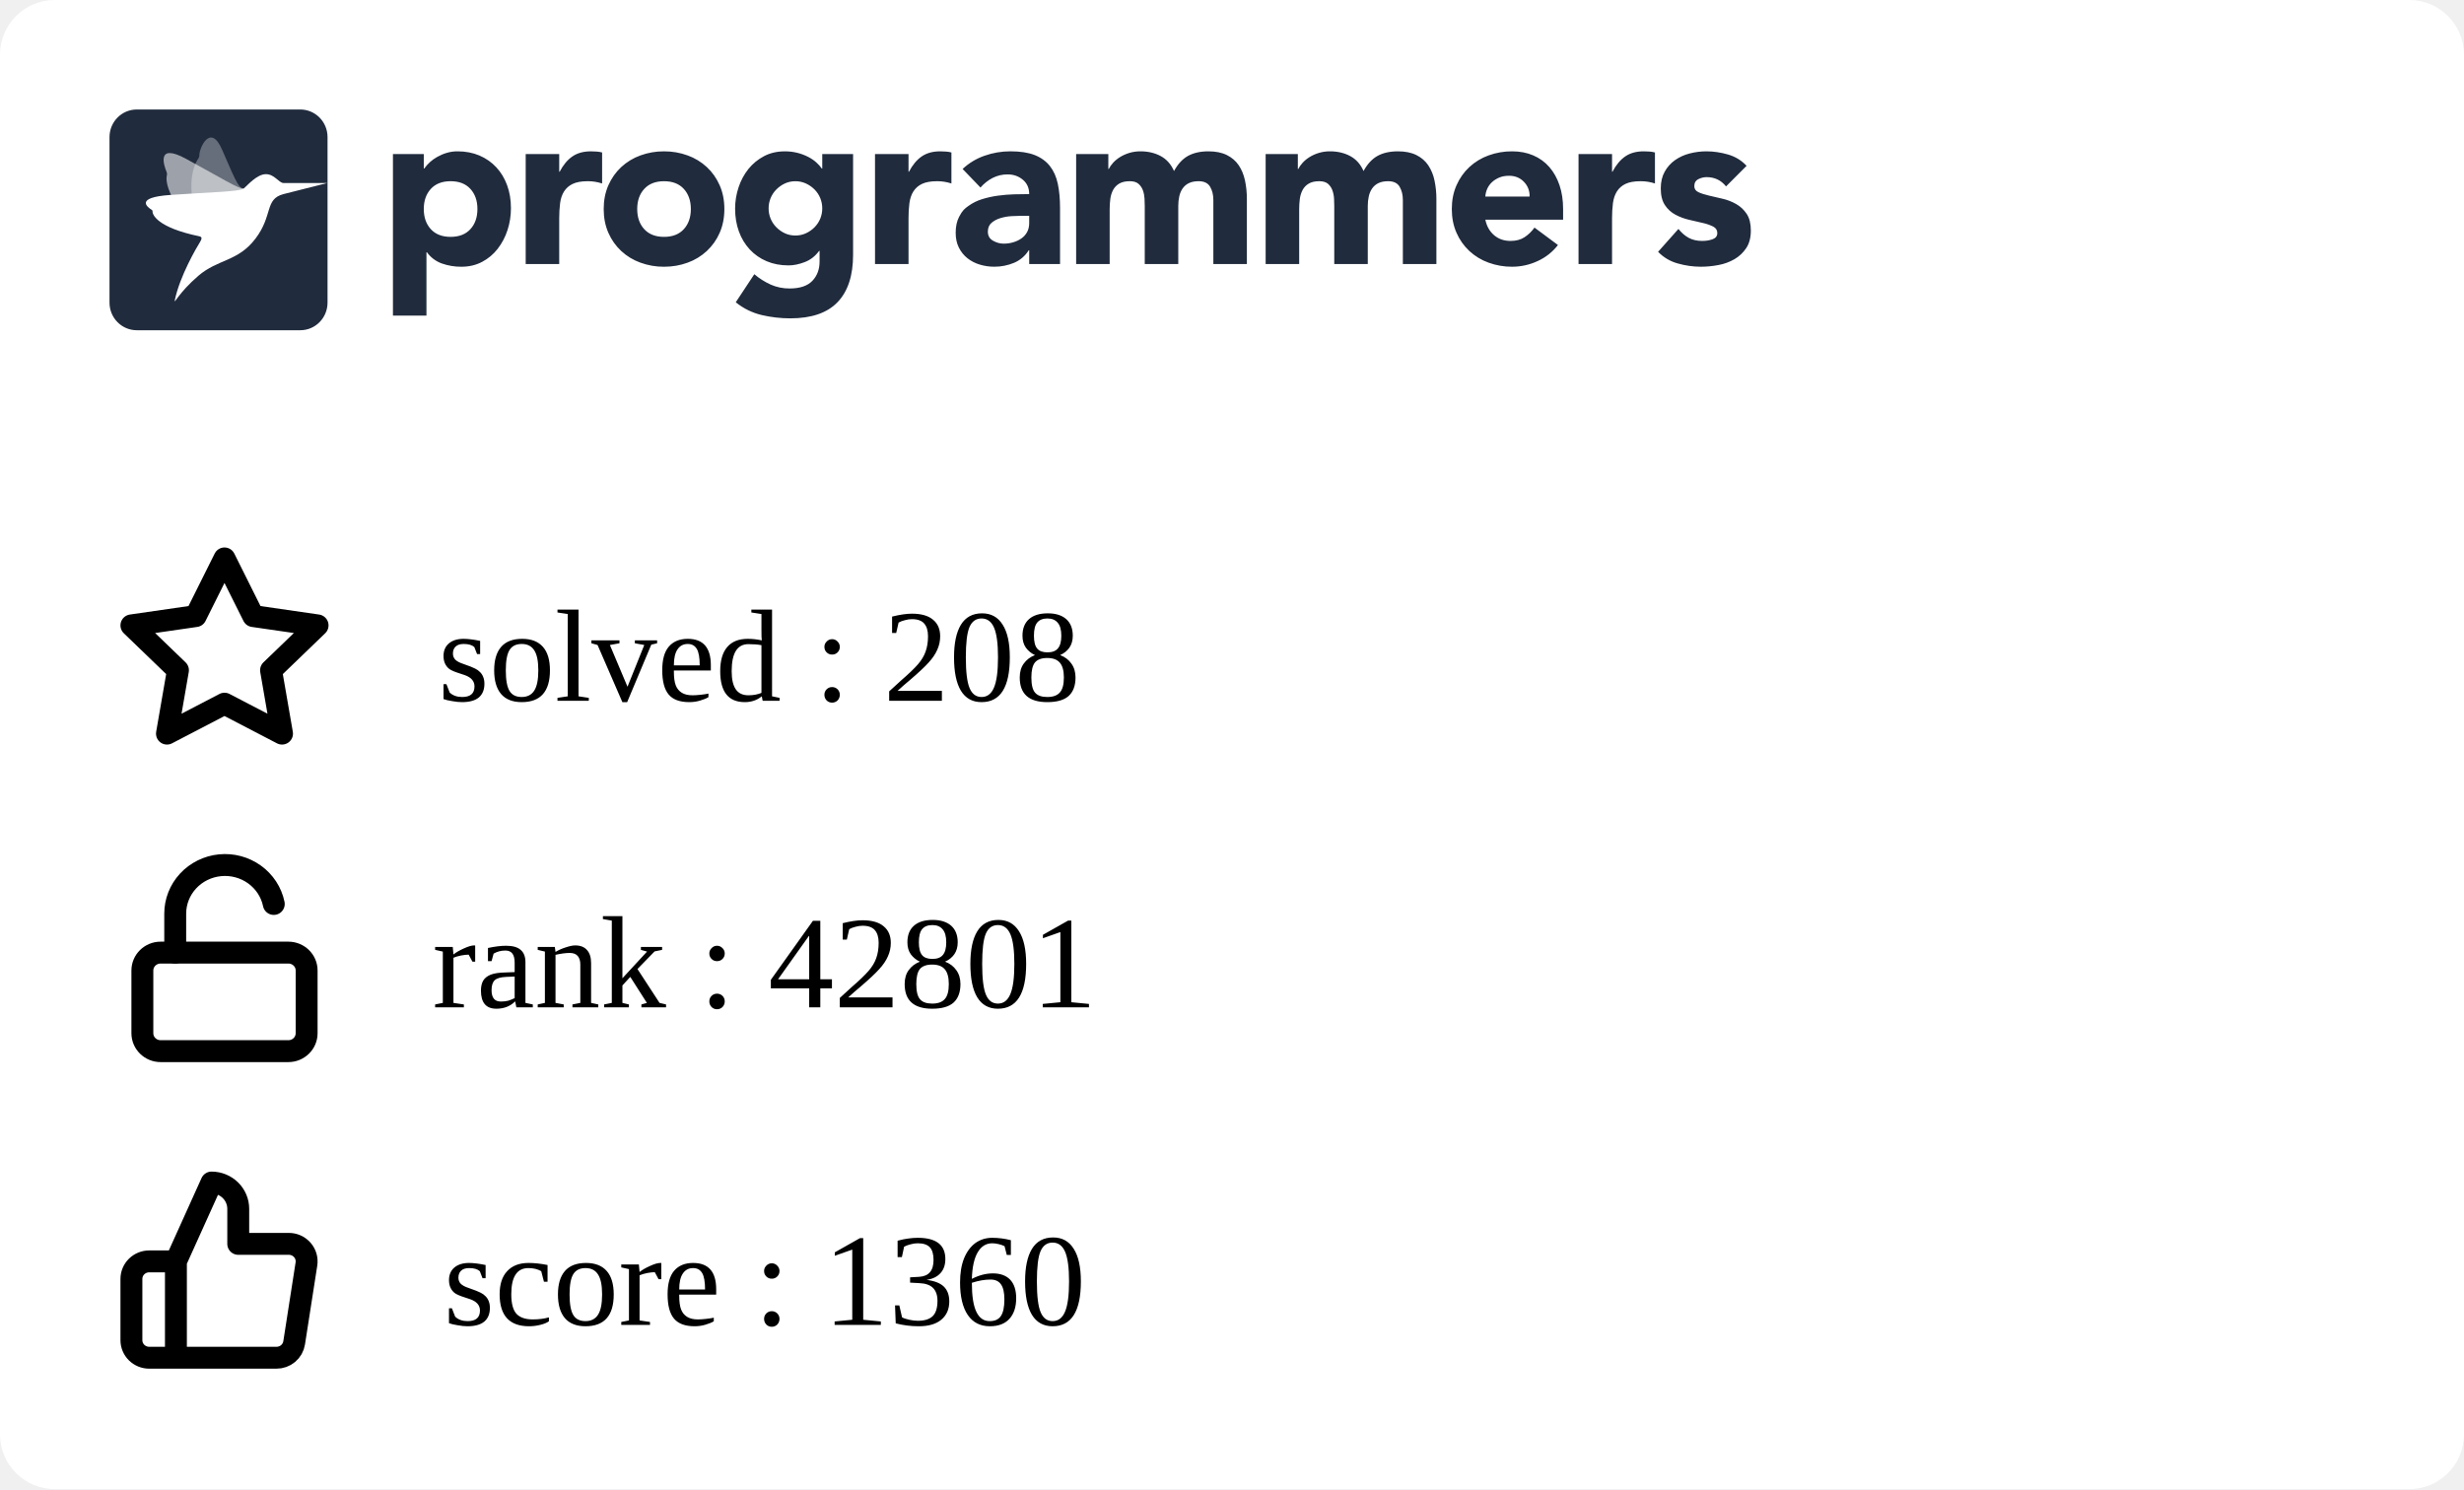
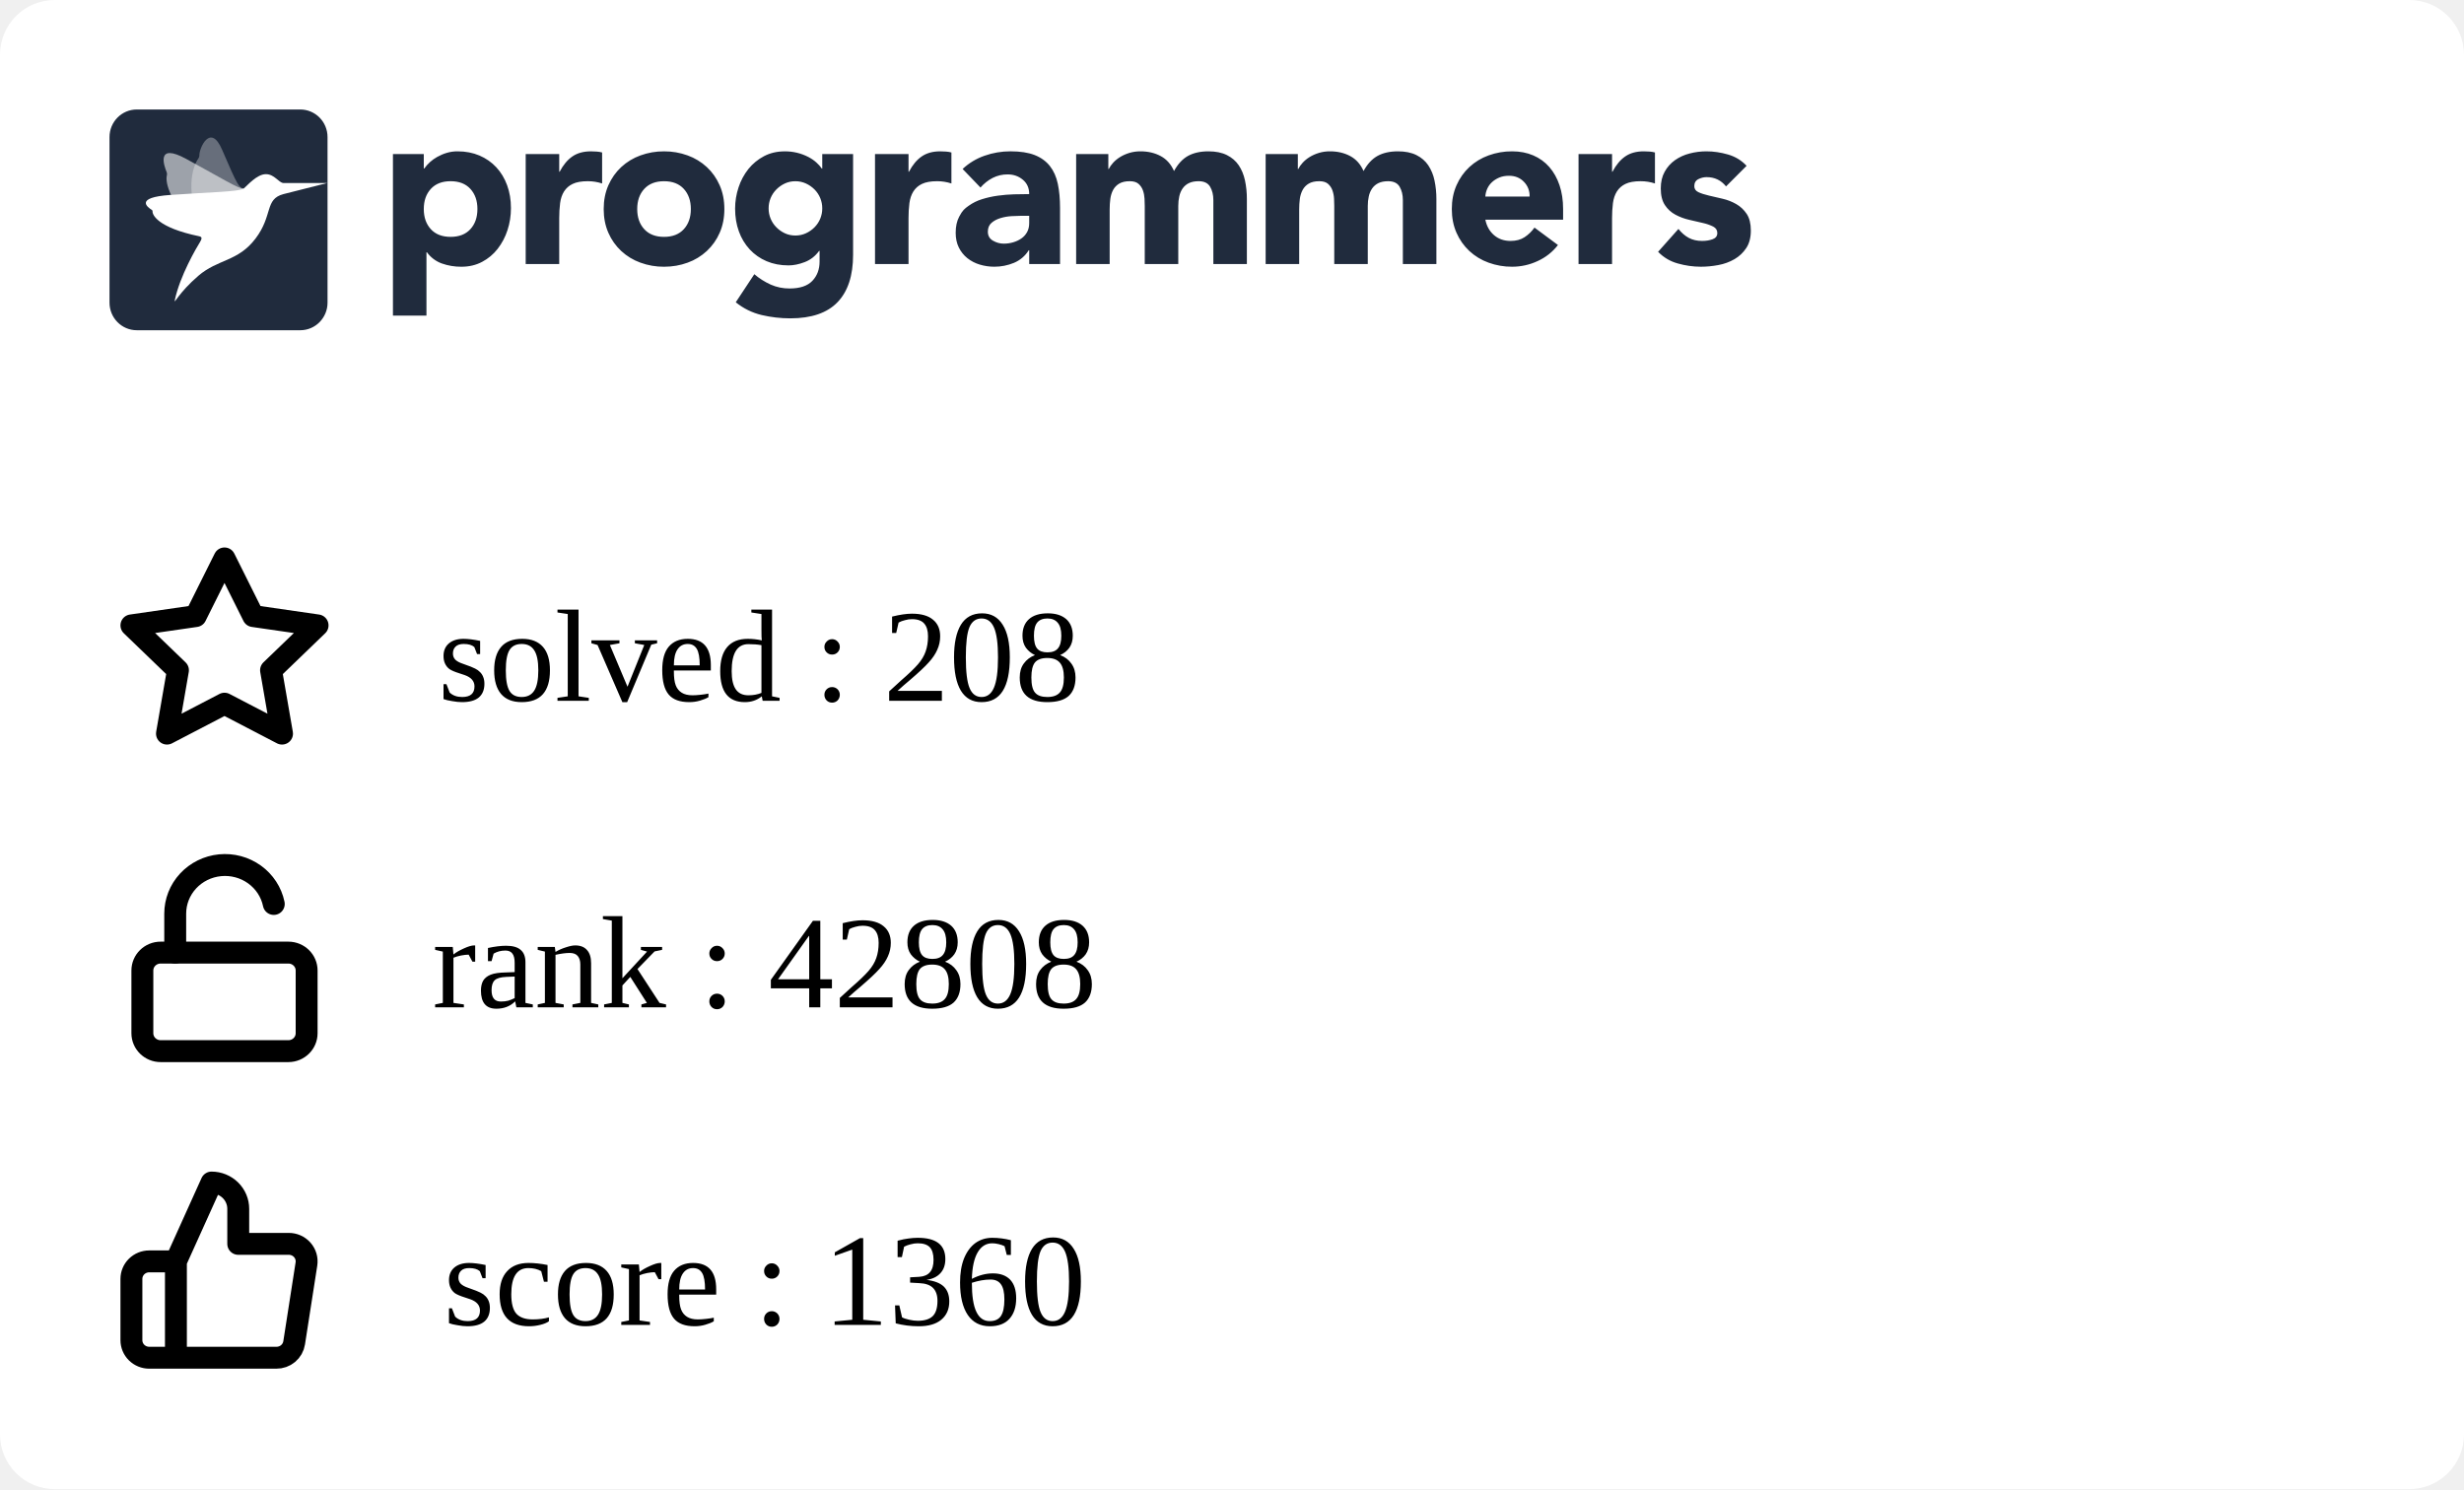
<svg xmlns="http://www.w3.org/2000/svg" width="225" height="136" viewBox="0 0 225 136" fill="none">
  <g clip-path="url(#clip0_849_5838)">
    <rect width="225" height="136" rx="5" fill="white" />
    <g clip-path="url(#clip1_849_5838)">
      <path fill-rule="evenodd" clip-rule="evenodd" d="M35.882 14.07H38.698V15.392H38.739C39.047 14.959 39.448 14.599 39.912 14.338C40.187 14.182 40.477 14.057 40.779 13.966C41.103 13.868 41.44 13.819 41.779 13.821C42.514 13.821 43.181 13.949 43.779 14.203C44.378 14.459 44.892 14.817 45.32 15.279C45.748 15.739 46.078 16.287 46.309 16.921C46.541 17.555 46.657 18.25 46.657 19.008C46.657 19.711 46.551 20.382 46.34 21.023C46.143 21.639 45.839 22.216 45.442 22.728C45.06 23.22 44.576 23.625 44.024 23.915C43.466 24.212 42.833 24.361 42.126 24.361C41.518 24.365 40.914 24.264 40.34 24.061C39.795 23.864 39.322 23.508 38.984 23.038H38.942V28.824H35.882V14.07ZM38.698 19.09C38.698 19.848 38.912 20.461 39.341 20.93C39.769 21.398 40.371 21.632 41.147 21.632C41.923 21.632 42.525 21.398 42.953 20.93C43.381 20.462 43.595 19.849 43.596 19.09C43.596 18.333 43.382 17.72 42.953 17.251C42.524 16.783 41.922 16.549 41.147 16.549C40.372 16.549 39.77 16.784 39.341 17.252C38.912 17.72 38.698 18.333 38.698 19.091M48.004 14.071H51.065V15.682H51.106C51.432 15.062 51.819 14.597 52.269 14.287C52.718 13.977 53.283 13.822 53.963 13.822C54.14 13.822 54.317 13.829 54.493 13.843C54.67 13.857 54.833 13.884 54.982 13.925V16.756C54.561 16.618 54.12 16.548 53.676 16.549C53.092 16.549 52.63 16.632 52.289 16.798C51.966 16.949 51.693 17.189 51.504 17.49C51.319 17.787 51.2 18.141 51.146 18.555C51.091 19.007 51.063 19.462 51.065 19.918V24.112H48.004V14.071ZM55.126 19.091C55.126 18.293 55.269 17.57 55.554 16.922C55.84 16.275 56.232 15.72 56.728 15.258C57.235 14.79 57.832 14.428 58.483 14.194C59.172 13.943 59.902 13.817 60.636 13.822C61.37 13.817 62.099 13.943 62.789 14.194C63.44 14.428 64.037 14.79 64.543 15.258C65.041 15.72 65.432 16.275 65.717 16.922C66.003 17.568 66.145 18.292 66.145 19.091C66.145 19.891 66.003 20.614 65.717 21.261C65.445 21.89 65.045 22.456 64.543 22.924C64.037 23.393 63.44 23.756 62.789 23.989C62.115 24.237 61.398 24.361 60.636 24.361C59.902 24.366 59.173 24.24 58.483 23.989C57.832 23.756 57.235 23.394 56.728 22.925C56.227 22.457 55.827 21.891 55.554 21.262C55.269 20.613 55.126 19.89 55.126 19.091ZM58.187 19.091C58.187 19.849 58.401 20.462 58.83 20.931C59.259 21.399 59.861 21.633 60.636 21.633C61.411 21.633 62.013 21.399 62.442 20.931C62.87 20.463 63.085 19.85 63.085 19.091C63.085 18.334 62.87 17.721 62.442 17.252C62.013 16.784 61.411 16.55 60.636 16.55C59.861 16.55 59.259 16.784 58.83 17.253C58.401 17.721 58.187 18.334 58.187 19.092M77.9 23.267C77.9 25.168 77.427 26.61 76.482 27.596C75.537 28.581 74.098 29.074 72.167 29.074C71.287 29.074 70.41 28.973 69.554 28.773C68.686 28.567 67.877 28.168 67.186 27.606L68.88 25.044C69.333 25.428 69.838 25.748 70.38 25.994C70.923 26.233 71.511 26.352 72.105 26.346C73.043 26.346 73.734 26.115 74.176 25.653C74.618 25.192 74.84 24.603 74.84 23.886V22.915H74.798C74.444 23.397 74.006 23.738 73.482 23.938C72.959 24.138 72.466 24.238 72.003 24.238C71.268 24.238 70.602 24.111 70.003 23.856C69.419 23.61 68.893 23.244 68.462 22.781C68.025 22.305 67.688 21.747 67.473 21.138C67.241 20.505 67.126 19.809 67.126 19.051C67.126 18.391 67.233 17.735 67.442 17.109C67.64 16.502 67.944 15.935 68.34 15.435C68.728 14.953 69.211 14.556 69.758 14.267C70.316 13.972 70.949 13.823 71.656 13.823C72.409 13.816 73.151 13.993 73.819 14.339C74.106 14.491 74.351 14.659 74.554 14.846C74.738 15.009 74.902 15.193 75.043 15.394H75.084V14.07H77.9V23.267ZM70.187 19.031C70.183 19.676 70.436 20.297 70.891 20.756C71.115 20.983 71.377 21.168 71.666 21.303C71.958 21.441 72.281 21.51 72.635 21.51C72.976 21.51 73.296 21.441 73.595 21.304C73.894 21.166 74.156 20.983 74.38 20.756C74.835 20.297 75.088 19.676 75.084 19.031C75.088 18.385 74.835 17.764 74.38 17.305C74.153 17.077 73.887 16.892 73.595 16.758C73.294 16.62 72.967 16.55 72.636 16.551C72.282 16.551 71.959 16.62 71.667 16.758C71.378 16.893 71.115 17.078 70.891 17.305C70.436 17.764 70.183 18.385 70.187 19.03M79.901 14.071H82.962V15.682H83.003C83.329 15.062 83.716 14.597 84.166 14.287C84.615 13.977 85.18 13.821 85.859 13.822C86.037 13.822 86.213 13.829 86.39 13.843C86.567 13.857 86.73 13.884 86.879 13.925V16.756C86.458 16.618 86.017 16.548 85.573 16.549C84.989 16.549 84.526 16.632 84.186 16.798C83.863 16.949 83.59 17.189 83.401 17.49C83.217 17.787 83.098 18.141 83.043 18.555C82.987 19.007 82.96 19.462 82.962 19.918V24.112H79.902L79.901 14.071ZM93.982 22.852H93.941C93.622 23.37 93.147 23.775 92.584 24.008C92.018 24.241 91.411 24.361 90.798 24.359C90.345 24.36 89.895 24.294 89.462 24.163C89.05 24.041 88.666 23.841 88.329 23.574C88.003 23.311 87.738 22.979 87.554 22.602C87.363 22.217 87.268 21.769 87.268 21.259C87.268 20.681 87.373 20.193 87.585 19.793C87.901 19.193 88.082 19.062 88.442 18.801C88.817 18.531 89.234 18.325 89.676 18.191C90.138 18.046 90.618 17.939 91.115 17.871C91.612 17.802 92.108 17.761 92.605 17.747C93.064 17.733 93.523 17.727 93.982 17.726C93.982 17.175 93.788 16.738 93.401 16.414C93.013 16.091 92.554 15.929 92.023 15.929C91.545 15.922 91.072 16.032 90.645 16.248C90.222 16.468 89.845 16.767 89.533 17.127L87.901 15.432C88.474 14.894 89.156 14.482 89.9 14.223C90.662 13.955 91.451 13.82 92.268 13.82C93.165 13.82 93.903 13.934 94.482 14.161C95.059 14.389 95.522 14.723 95.87 15.164C96.217 15.605 96.458 16.145 96.594 16.785C96.73 17.427 96.798 18.167 96.798 19.007V24.112H93.982V22.852ZM93.227 19.71C92.996 19.71 92.707 19.721 92.359 19.741C92.02 19.761 91.685 19.82 91.36 19.918C91.04 20.014 90.767 20.158 90.543 20.351C90.319 20.544 90.206 20.813 90.206 21.158C90.206 21.529 90.363 21.804 90.676 21.983C90.988 22.163 91.315 22.252 91.656 22.252C91.954 22.252 92.244 22.211 92.524 22.128C92.802 22.046 93.05 21.929 93.268 21.777C93.484 21.627 93.662 21.429 93.788 21.199C93.917 20.964 93.981 20.688 93.981 20.372V19.71H93.227ZM98.268 14.07H101.207V15.433H101.247C101.343 15.24 101.479 15.047 101.655 14.854C101.832 14.662 102.043 14.489 102.288 14.338C102.533 14.187 102.812 14.063 103.124 13.966C103.455 13.867 103.799 13.819 104.144 13.821C104.839 13.821 105.454 13.966 105.992 14.255C106.529 14.545 106.933 15 107.206 15.62C107.56 14.972 107.988 14.511 108.491 14.234C108.995 13.959 109.614 13.821 110.348 13.821C111.015 13.821 111.576 13.935 112.032 14.162C112.488 14.39 112.848 14.7 113.113 15.092C113.379 15.485 113.57 15.947 113.685 16.476C113.804 17.037 113.861 17.609 113.858 18.182V24.112H110.797V18.264C110.797 17.796 110.699 17.393 110.502 17.055C110.304 16.718 109.954 16.549 109.45 16.549C109.097 16.549 108.801 16.608 108.563 16.725C108.333 16.835 108.137 17.002 107.992 17.211C107.848 17.418 107.746 17.659 107.686 17.933C107.624 18.209 107.594 18.499 107.594 18.802V24.112H104.533V18.802C104.533 18.622 104.526 18.402 104.512 18.14C104.5 17.887 104.452 17.636 104.369 17.396C104.29 17.166 104.153 16.96 103.971 16.797C103.788 16.632 103.519 16.549 103.166 16.549C102.771 16.549 102.451 16.622 102.206 16.766C101.969 16.903 101.774 17.104 101.645 17.345C101.516 17.586 101.431 17.858 101.39 18.161C101.349 18.476 101.329 18.794 101.329 19.111V24.112H98.268V14.07ZM115.573 14.07H118.512V15.433H118.553C118.647 15.24 118.783 15.047 118.961 14.854C119.138 14.662 119.349 14.489 119.594 14.338C119.838 14.187 120.117 14.063 120.43 13.966C120.761 13.866 121.105 13.817 121.451 13.821C122.144 13.821 122.76 13.966 123.297 14.255C123.835 14.545 124.24 15 124.512 15.62C124.865 14.972 125.294 14.511 125.797 14.234C126.3 13.959 126.919 13.821 127.654 13.821C128.32 13.821 128.881 13.935 129.338 14.162C129.794 14.39 130.154 14.7 130.419 15.092C130.696 15.513 130.89 15.983 130.99 16.476C131.109 17.037 131.167 17.609 131.164 18.182V24.112H128.102V18.264C128.102 17.796 128.004 17.393 127.807 17.055C127.61 16.718 127.26 16.549 126.756 16.549C126.403 16.549 126.106 16.608 125.868 16.725C125.639 16.835 125.442 17.002 125.297 17.211C125.148 17.429 125.045 17.674 124.991 17.933C124.928 18.218 124.897 18.509 124.899 18.802V24.112H121.838V18.802C121.838 18.622 121.831 18.402 121.818 18.14C121.806 17.887 121.757 17.636 121.674 17.396C121.595 17.166 121.459 16.96 121.277 16.797C121.092 16.632 120.824 16.549 120.471 16.549C120.076 16.549 119.756 16.622 119.512 16.766C119.274 16.903 119.08 17.104 118.951 17.345C118.821 17.586 118.736 17.858 118.695 18.161C118.655 18.476 118.635 18.794 118.635 19.111V24.112H115.573V14.07ZM142.265 22.377C141.777 23.01 141.139 23.514 140.409 23.843C139.681 24.184 138.886 24.36 138.082 24.36C137.348 24.365 136.619 24.239 135.929 23.988C135.278 23.755 134.681 23.393 134.174 22.924C133.674 22.455 133.274 21.889 133.001 21.261C132.715 20.613 132.572 19.889 132.572 19.09C132.572 18.292 132.715 17.569 133.001 16.921C133.287 16.274 133.678 15.72 134.174 15.258C134.681 14.789 135.278 14.427 135.929 14.193C136.619 13.942 137.348 13.816 138.082 13.821C138.79 13.821 139.432 13.945 140.01 14.193C140.575 14.432 141.077 14.796 141.48 15.258C141.881 15.72 142.191 16.274 142.409 16.921C142.626 17.569 142.735 18.292 142.735 19.09V20.062H135.633C135.756 20.654 136.021 21.126 136.43 21.478C136.838 21.829 137.341 22.004 137.939 22.004C138.443 22.004 138.868 21.891 139.215 21.663C139.569 21.429 139.877 21.131 140.122 20.785L142.265 22.377ZM139.674 17.954C139.686 17.707 139.646 17.461 139.559 17.23C139.471 16.999 139.336 16.788 139.163 16.611C138.81 16.239 138.354 16.053 137.797 16.053C137.456 16.053 137.157 16.108 136.899 16.218C136.641 16.329 136.419 16.47 136.235 16.642C136.053 16.811 135.907 17.015 135.806 17.242C135.705 17.467 135.647 17.708 135.633 17.954H139.674ZM144.144 14.07H147.204V15.681H147.245C147.572 15.061 147.96 14.596 148.408 14.287C148.857 13.976 149.422 13.821 150.102 13.821C150.279 13.821 150.456 13.828 150.633 13.842C150.81 13.856 150.973 13.884 151.122 13.925V16.755C150.701 16.617 150.26 16.547 149.817 16.549C149.232 16.549 148.769 16.631 148.429 16.797C148.106 16.948 147.833 17.188 147.644 17.489C147.46 17.786 147.34 18.14 147.285 18.554C147.23 19.006 147.203 19.461 147.204 19.917V24.112H144.144V14.07ZM157.613 17.024C157.163 16.46 156.571 16.177 155.837 16.177C155.579 16.177 155.327 16.239 155.082 16.363C154.837 16.487 154.715 16.701 154.715 17.004C154.715 17.251 154.841 17.434 155.093 17.552C155.344 17.669 155.664 17.772 156.052 17.862L157.296 18.151C157.732 18.252 158.152 18.415 158.541 18.636C158.928 18.857 159.248 19.156 159.5 19.535C159.752 19.914 159.878 20.42 159.878 21.054C159.878 21.701 159.738 22.235 159.459 22.655C159.18 23.075 158.823 23.413 158.388 23.668C157.933 23.93 157.436 24.112 156.918 24.205C156.374 24.308 155.837 24.36 155.307 24.36C154.596 24.358 153.888 24.257 153.204 24.061C152.52 23.875 151.9 23.507 151.409 22.997L153.266 20.909C153.552 21.267 153.868 21.54 154.215 21.726C154.562 21.912 154.967 22.004 155.428 22.004C155.783 22.004 156.103 21.953 156.388 21.849C156.674 21.746 156.816 21.557 156.816 21.281C156.816 21.02 156.69 20.823 156.439 20.692C156.134 20.542 155.812 20.431 155.48 20.361L154.235 20.072C153.801 19.973 153.383 19.816 152.99 19.607C152.602 19.4 152.272 19.098 152.031 18.729C151.779 18.35 151.653 17.844 151.653 17.211C151.653 16.618 151.772 16.108 152.011 15.682C152.24 15.264 152.561 14.904 152.95 14.628C153.354 14.345 153.807 14.138 154.287 14.018C154.786 13.887 155.3 13.822 155.817 13.821C156.47 13.821 157.129 13.918 157.796 14.111C158.463 14.304 159.027 14.649 159.49 15.144L157.613 17.024ZM12.489 10H27.421C28.795 10 29.909 11.128 29.909 12.52V27.64C29.909 29.032 28.795 30.16 27.42 30.16H12.489C11.115 30.16 10 29.032 10 27.64V12.52C10 11.128 11.114 10 12.489 10Z" fill="#202B3D" />
      <mask id="mask0_849_5838" style="mask-type:alpha" maskUnits="userSpaceOnUse" x="10" y="10" width="20" height="21">
        <path fill-rule="evenodd" clip-rule="evenodd" d="M12.489 10H27.421C28.795 10 29.909 11.128 29.909 12.52V27.64C29.909 29.032 28.795 30.16 27.42 30.16H12.489C11.115 30.16 10 29.032 10 27.64V12.52C10 11.128 11.114 10 12.489 10Z" fill="white" />
      </mask>
      <g mask="url(#mask0_849_5838)">
        <path opacity="0.56" fill-rule="evenodd" clip-rule="evenodd" d="M22.25 17.222C21.826 17.278 20.167 16.233 16.992 14.506C14.221 12.999 14.976 15.14 15.22 15.724C15.255 15.807 15.262 15.898 15.241 15.985C15.136 16.405 15.072 17.988 18.3 21.469C18.428 21.608 18.482 21.747 18.381 21.908L18.346 21.966C17.904 22.684 22.575 16.957 22.25 17.222Z" fill="white" />
        <path opacity="0.32" fill-rule="evenodd" clip-rule="evenodd" d="M22.25 17.223C21.842 17.134 21.719 17.039 20.286 13.686C19.215 11.177 18.18 13.555 18.205 14.192C18.208 14.281 18.183 14.368 18.133 14.442C17.889 14.797 16.62 16.766 18.423 21.18C18.495 21.356 18.482 21.731 18.381 21.908L18.346 21.967C17.903 22.684 22.574 16.958 22.25 17.223Z" fill="white" />
        <path fill-rule="evenodd" clip-rule="evenodd" d="M25.886 16.719C25.43 16.677 25.069 15.906 24.279 15.906C23.453 15.906 22.575 16.956 22.25 17.222C21.78 17.519 19.264 17.541 15.543 17.805C12.251 18.038 13.479 18.934 13.857 19.165C13.911 19.197 13.938 19.244 13.931 19.301C13.898 19.574 14.335 20.782 18.206 21.581C18.568 21.657 18.346 21.965 18.346 21.965C17.903 22.683 16.433 25.194 15.962 27.412C15.866 27.862 16.303 26.746 18.108 25.192C19.913 23.638 21.721 23.913 23.333 21.788C24.945 19.663 24.15 18.184 25.886 17.727L29.868 16.719C29.868 16.719 25.929 16.724 25.886 16.719Z" fill="white" />
      </g>
    </g>
    <path d="M16.064 115.2L19.316 108C19.963 108 20.583 108.253 21.041 108.703C21.498 109.153 21.755 109.763 21.755 110.4V113.6H26.356C26.591 113.597 26.825 113.645 27.04 113.74C27.255 113.835 27.446 113.975 27.601 114.15C27.756 114.325 27.87 114.531 27.936 114.754C28.001 114.977 28.017 115.211 27.982 115.44L26.86 122.64C26.801 123.021 26.604 123.369 26.305 123.619C26.007 123.869 25.626 124.004 25.234 124H16.064M16.064 115.2V124M16.064 115.2H13.626C13.195 115.2 12.781 115.369 12.476 115.669C12.171 115.969 12 116.376 12 116.8V122.4C12 122.824 12.171 123.231 12.476 123.531C12.781 123.831 13.195 124 13.626 124H16.064" stroke="black" stroke-width="2" stroke-linecap="round" stroke-linejoin="round" />
    <path d="M20.5 51L23.127 56.266L29 57.116L24.75 61.212L25.753 67L20.5 64.266L15.247 67L16.25 61.212L12 57.116L17.873 56.266L20.5 51Z" stroke="black" stroke-width="2" stroke-linecap="round" stroke-linejoin="round" />
    <path d="M26.333 87H14.667C13.746 87 13 87.733 13 88.636V94.364C13 95.267 13.746 96 14.667 96H26.333C27.254 96 28 95.267 28 94.364V88.636C28 87.733 27.254 87 26.333 87Z" stroke="black" stroke-width="2" stroke-linecap="round" stroke-linejoin="round" />
    <path d="M16 87V83.446C15.999 82.345 16.417 81.282 17.172 80.465C17.928 79.647 18.967 79.133 20.089 79.022C21.21 78.912 22.334 79.212 23.241 79.866C24.149 80.519 24.776 81.478 25 82.558" stroke="black" stroke-width="2" stroke-linecap="round" stroke-linejoin="round" />
  </g>
  <defs>
    <clipPath id="clip0_849_5838">
      <rect width="225" height="150" rx="5" fill="white" />
    </clipPath>
    <clipPath id="clip1_849_5838">
      <rect width="150" height="21" fill="white" transform="translate(10 10)" />
    </clipPath>
  </defs>
  <text text-anchor="left" x="40" y="64" class="title" style="fill:#000000;" stroke="#none" stroke-width="1">solved : 208</text>
-   <text text-anchor="left" x="39.5" y="92" class="title" style="fill:#000000;" stroke="#none" stroke-width="1">rank : 42801</text>
+   <text text-anchor="left" x="39.5" y="92" class="title" style="fill:#000000;" stroke="#none" stroke-width="1">rank : 42808</text>
  <text text-anchor="left" x="40.5" y="121" class="title" style="fill:#000000;" stroke="#none" stroke-width="1">score : 1360</text>
</svg>
